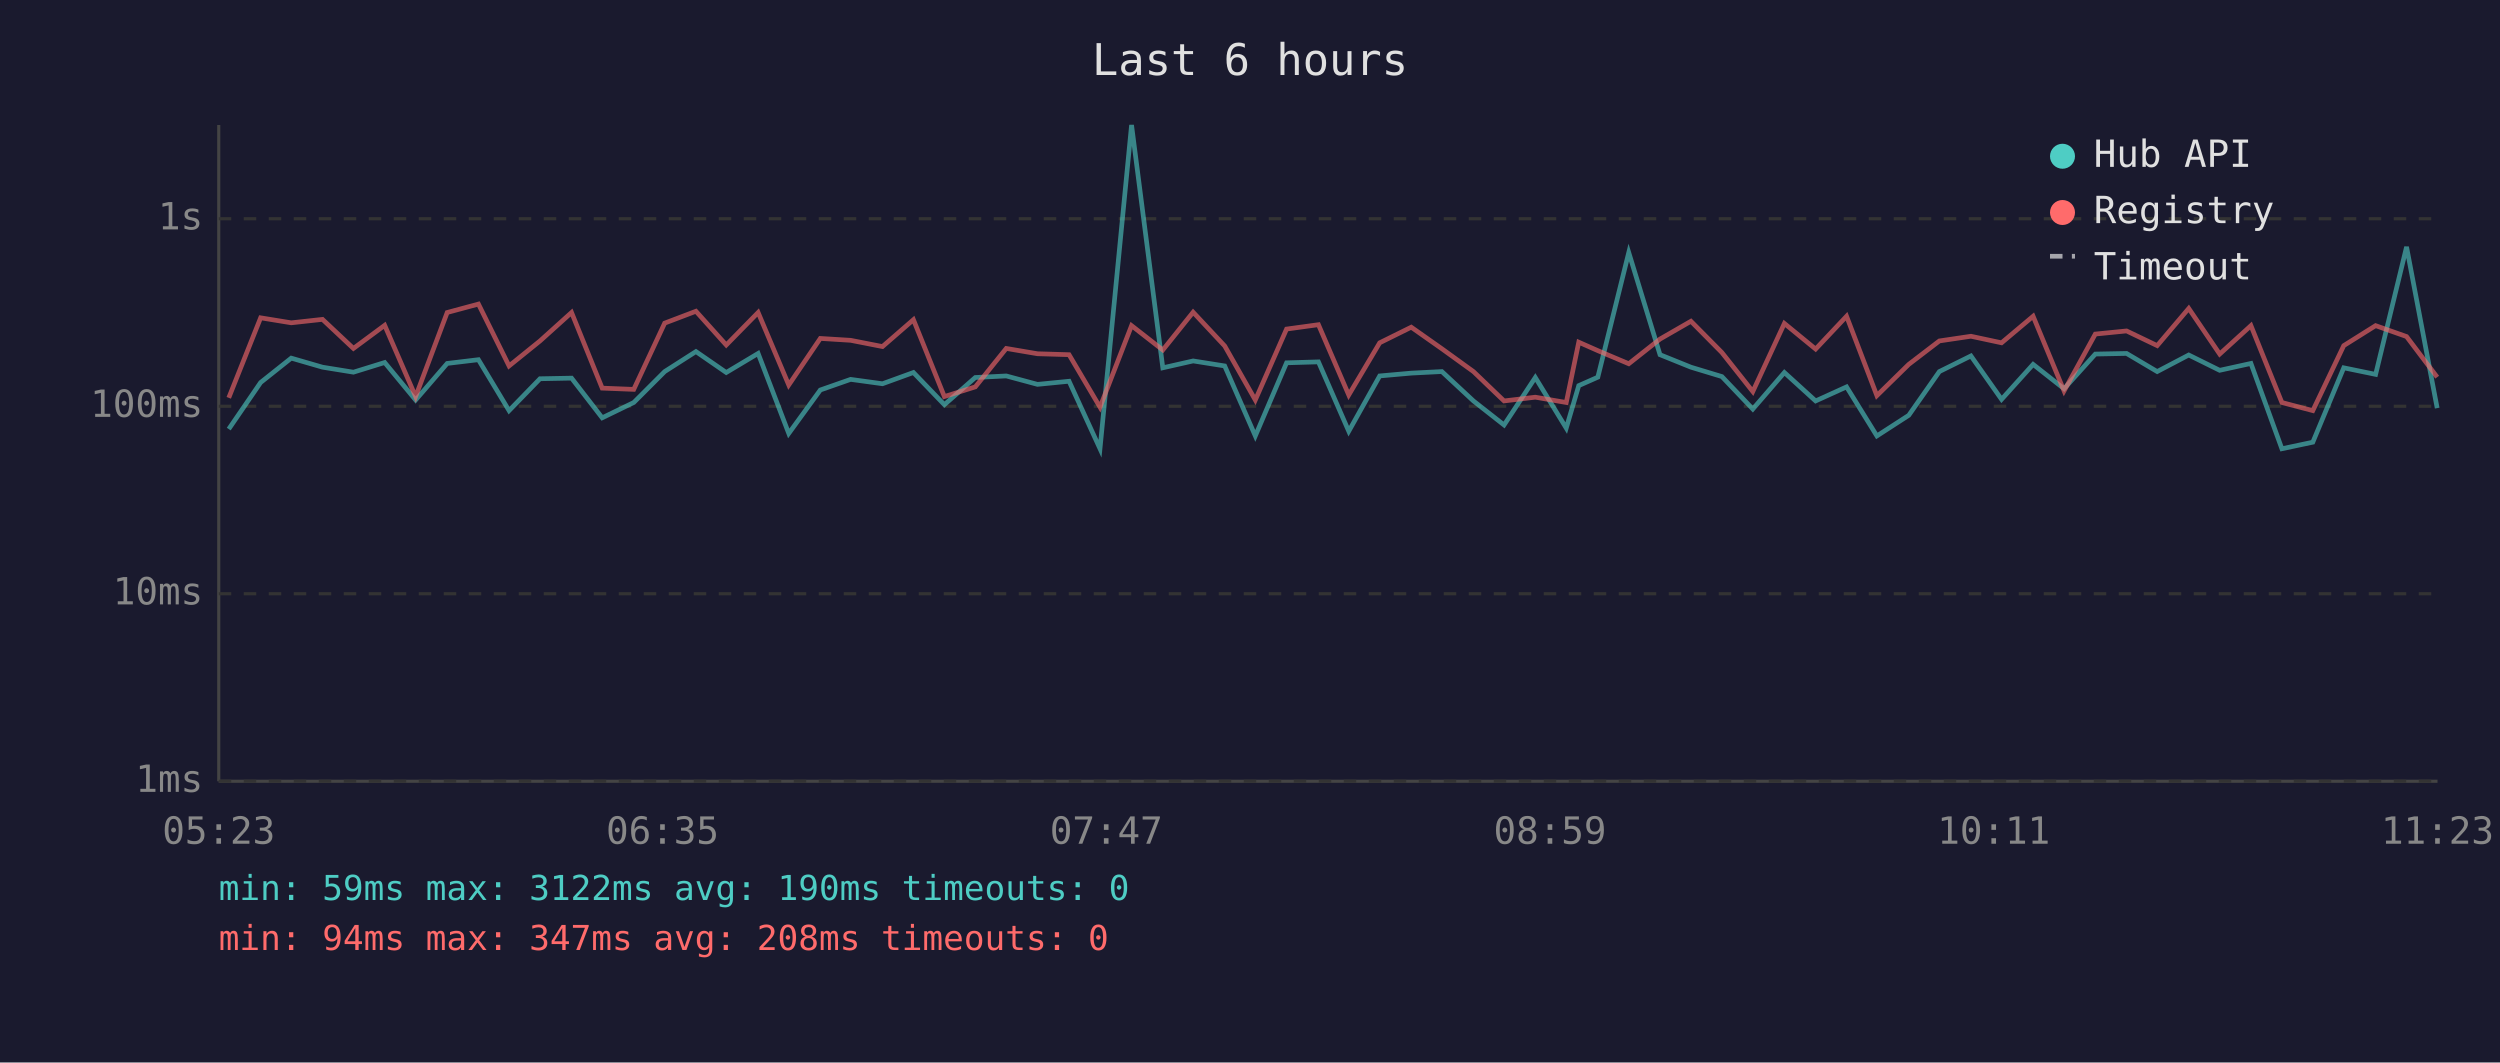
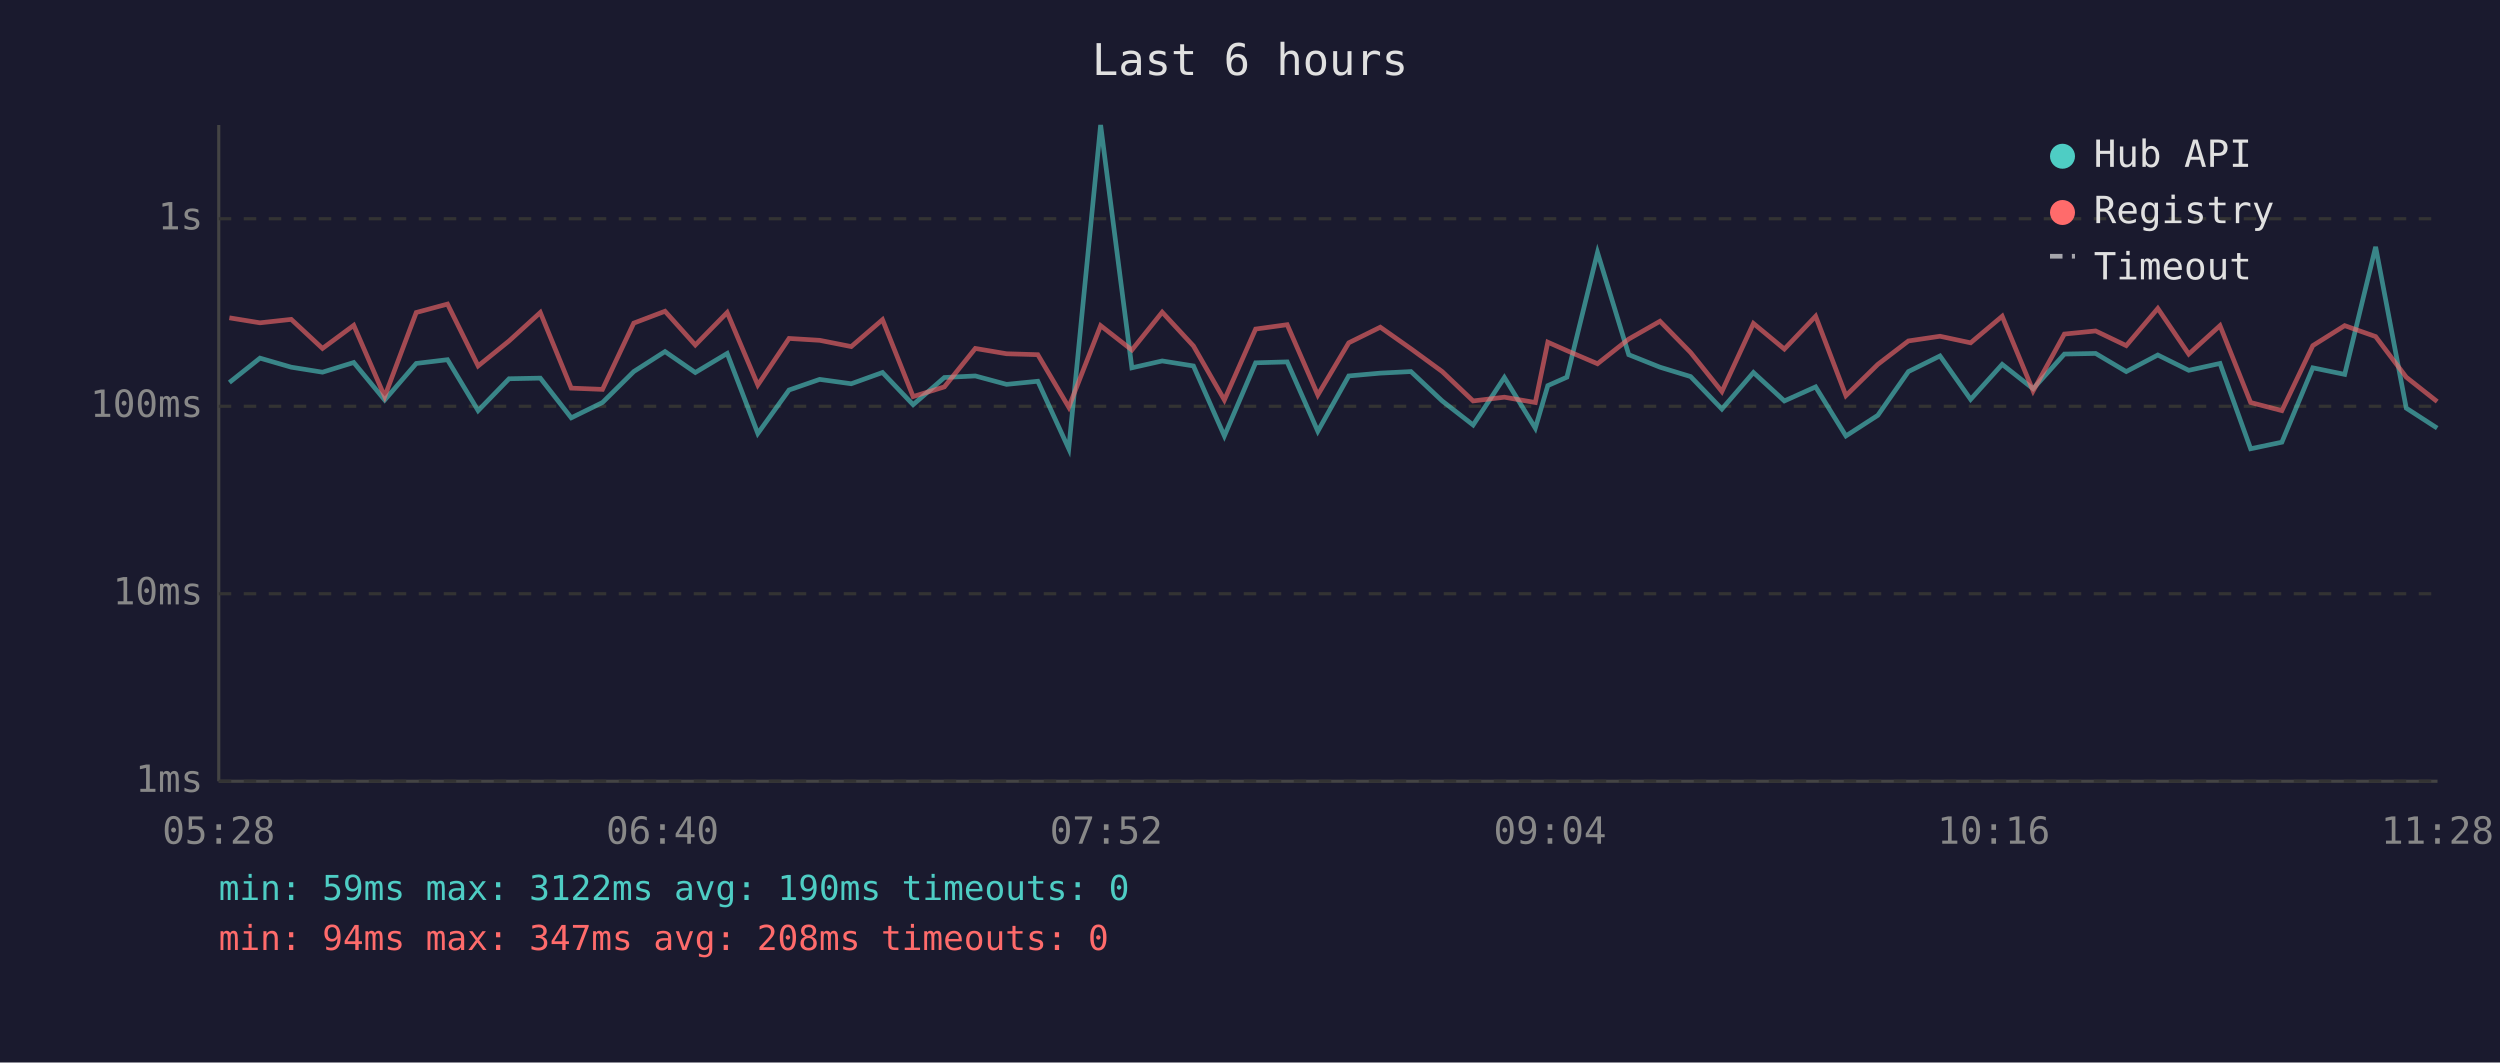
<svg xmlns="http://www.w3.org/2000/svg" viewBox="0 0 800 340" font-family="monospace" font-size="12">
  <rect width="800" height="340" fill="#1a1a2e" />
  <text x="400" y="24" fill="#e0e0e0" font-size="14" text-anchor="middle">Last 6 hours</text>
  <line x1="70" y1="40" x2="70" y2="250" stroke="#444" stroke-width="1" />
  <line x1="70" y1="250" x2="780" y2="250" stroke="#444" stroke-width="1" />
  <line x1="70" y1="250" x2="780" y2="250" stroke="#333" stroke-width="1" stroke-dasharray="4" />
  <text x="65" y="250" fill="#888" text-anchor="end" dominant-baseline="middle">1ms</text>
  <line x1="70" y1="190" x2="780" y2="190" stroke="#333" stroke-width="1" stroke-dasharray="4" />
  <text x="65" y="190" fill="#888" text-anchor="end" dominant-baseline="middle">10ms</text>
  <line x1="70" y1="130" x2="780" y2="130" stroke="#333" stroke-width="1" stroke-dasharray="4" />
  <text x="65" y="130" fill="#888" text-anchor="end" dominant-baseline="middle">100ms</text>
  <line x1="70" y1="70" x2="780" y2="70" stroke="#333" stroke-width="1" stroke-dasharray="4" />
  <text x="65" y="70" fill="#888" text-anchor="end" dominant-baseline="middle">1s</text>
-   <text x="70" y="270" fill="#888" text-anchor="middle">05:23</text>
-   <text x="212" y="270" fill="#888" text-anchor="middle">06:35</text>
-   <text x="354" y="270" fill="#888" text-anchor="middle">07:47</text>
-   <text x="496" y="270" fill="#888" text-anchor="middle">08:59</text>
-   <text x="638" y="270" fill="#888" text-anchor="middle">10:11</text>
-   <text x="780" y="270" fill="#888" text-anchor="middle">11:23</text>
-   <polyline points="73.2,137.3 83.4,122.4 93.2,114.6 103.2,117.5 113.1,119.1 123.1,116.0 133.0,128.0 143.1,116.3 153.1,115.1 162.9,131.4 172.8,121.2 182.9,121.0 192.7,133.7 202.8,128.8 212.7,118.9 222.7,112.5 232.4,119.2 242.6,113.1 252.4,138.7 262.5,124.8 272.2,121.4 282.4,122.8 292.3,119.2 302.2,129.5 312.1,120.8 322.0,120.3 332.0,123.0 342.1,122.0 352.0,143.6 362.1,40.0 372.1,117.7 381.8,115.5 391.9,117.1 401.7,139.5 411.7,116.1 421.9,115.8 431.6,138.0 441.5,120.3 451.6,119.4 461.4,118.9 471.5,128.3 481.3,136.0 491.3,120.8 501.2,137.0 505.2,123.4 511.3,120.7 521.2,80.8 531.2,113.5 541.1,117.5 551.0,120.5 560.9,130.9 571.0,119.2 581.0,128.3 590.9,123.8 600.6,139.5 610.8,132.9 620.6,118.9 630.7,113.9 640.5,127.8 650.6,116.6 660.5,124.4 670.5,113.3 680.5,113.1 690.3,118.9 700.4,113.6 710.3,118.5 720.3,116.3 730.2,143.6 740.1,141.5 750.0,117.7 760.2,119.8 770.1,79.0 779.9,130.6" fill="none" stroke="#4ecdc4" stroke-width="1.5" opacity="0.6" />
-   <polyline points="73.2,127.3 83.4,101.7 93.2,103.3 103.2,102.2 113.1,111.5 123.1,104.1 133.0,126.9 143.1,100.0 153.1,97.3 162.9,117.1 172.8,109.1 182.9,100.0 192.7,124.2 202.8,124.6 212.7,103.4 222.7,99.6 232.4,110.4 242.6,100.0 252.4,123.2 262.5,108.3 272.2,108.9 282.4,110.9 292.3,102.3 302.2,126.9 312.1,123.8 322.0,111.5 332.0,113.2 342.1,113.5 352.0,130.3 362.1,104.2 372.1,112.0 381.8,99.9 391.9,110.7 401.7,128.0 411.7,105.3 421.9,103.9 431.6,126.4 441.5,109.7 451.6,104.7 461.4,111.6 471.5,118.9 481.3,128.3 491.3,127.1 501.2,128.8 505.2,109.5 511.3,112.2 521.2,116.4 531.2,108.5 541.1,102.8 551.0,112.8 560.9,125.3 571.0,103.5 581.0,111.7 590.9,101.2 600.6,126.6 610.8,116.6 620.6,109.1 630.7,107.6 640.5,109.7 650.6,101.2 660.5,125.1 670.5,106.9 680.5,105.9 690.3,110.6 700.4,98.7 710.3,113.3 720.3,104.2 730.2,128.8 740.1,131.4 750.0,110.6 760.2,104.2 770.1,107.7 779.9,120.7" fill="none" stroke="#ff6b6b" stroke-width="1.5" opacity="0.6" />
+   <text x="70" y="270" fill="#888" text-anchor="middle">05:28</text>
+   <text x="212" y="270" fill="#888" text-anchor="middle">06:40</text>
+   <text x="354" y="270" fill="#888" text-anchor="middle">07:52</text>
+   <text x="496" y="270" fill="#888" text-anchor="middle">09:04</text>
+   <text x="638" y="270" fill="#888" text-anchor="middle">10:16</text>
+   <text x="780" y="270" fill="#888" text-anchor="middle">11:28</text>
+   <polyline points="73.4,122.4 83.2,114.6 93.2,117.5 103.2,119.1 113.2,116.0 123.1,128.0 133.2,116.3 143.2,115.1 153.0,131.4 162.9,121.2 172.9,121.0 182.8,133.7 192.8,128.8 202.8,118.9 212.8,112.5 222.5,119.2 232.7,113.1 242.5,138.7 252.5,124.8 262.3,121.4 272.4,122.8 282.4,119.2 292.2,129.5 302.2,120.8 312.1,120.3 322.1,123.0 332.1,122.0 342.0,143.6 352.2,40.0 362.2,117.7 371.9,115.5 381.9,117.1 391.8,139.5 401.8,116.1 411.9,115.8 421.7,138.0 431.6,120.3 441.7,119.4 451.5,118.9 461.5,128.3 471.4,136.0 481.4,120.8 491.3,137.0 495.3,123.4 501.4,120.7 511.2,80.8 521.2,113.5 531.2,117.5 541.0,120.5 551.0,130.9 561.1,119.2 571.0,128.3 581.0,123.8 590.7,139.5 600.9,132.9 610.7,118.9 620.8,113.9 630.6,127.8 640.7,116.6 650.6,124.4 660.6,113.3 670.6,113.1 680.4,118.9 690.5,113.6 700.4,118.5 710.4,116.3 720.2,143.6 730.2,141.5 740.1,117.7 750.3,119.8 760.2,79.0 770.0,130.6 779.9,137.0" fill="none" stroke="#4ecdc4" stroke-width="1.5" opacity="0.6" />
+   <polyline points="73.4,101.7 83.2,103.3 93.2,102.2 103.2,111.5 113.2,104.1 123.1,126.9 133.2,100.0 143.2,97.3 153.0,117.1 162.9,109.1 172.9,100.0 182.8,124.2 192.8,124.6 202.8,103.4 212.8,99.6 222.5,110.4 232.7,100.0 242.5,123.2 252.5,108.3 262.3,108.9 272.4,110.9 282.4,102.3 292.2,126.9 302.2,123.8 312.1,111.5 322.1,113.2 332.1,113.5 342.0,130.3 352.2,104.2 362.2,112.0 371.9,99.9 381.9,110.7 391.8,128.0 401.8,105.3 411.9,103.9 421.7,126.4 431.6,109.7 441.7,104.7 451.5,111.6 461.5,118.9 471.4,128.3 481.4,127.1 491.3,128.8 495.3,109.5 501.4,112.2 511.2,116.4 521.2,108.5 531.2,102.8 541.0,112.8 551.0,125.3 561.1,103.5 571.0,111.7 581.0,101.2 590.7,126.6 600.9,116.6 610.7,109.1 620.8,107.6 630.6,109.7 640.7,101.2 650.6,125.1 660.6,106.9 670.6,105.9 680.4,110.6 690.5,98.7 700.4,113.3 710.4,104.2 720.2,128.8 730.2,131.4 740.1,110.6 750.3,104.2 760.2,107.7 770.0,120.7 779.9,128.5" fill="none" stroke="#ff6b6b" stroke-width="1.5" opacity="0.6" />
  <circle cx="660" cy="50" r="4" fill="#4ecdc4" />
  <text x="670" y="50" fill="#e0e0e0" dominant-baseline="middle">Hub API</text>
  <circle cx="660" cy="68" r="4" fill="#ff6b6b" />
  <text x="670" y="68" fill="#e0e0e0" dominant-baseline="middle">Registry</text>
  <line x1="656" y1="82" x2="664" y2="82" stroke="#e0e0e0" stroke-width="1.5" stroke-dasharray="4,3" opacity="0.7" />
  <text x="670" y="86" fill="#e0e0e0" dominant-baseline="middle">Timeout</text>
  <text x="70" y="288" fill="#4ecdc4" font-size="11">min: 59ms  max: 3122ms  avg: 190ms  timeouts: 0</text>
  <text x="70" y="304" fill="#ff6b6b" font-size="11">min: 94ms  max: 347ms  avg: 208ms  timeouts: 0</text>
</svg>
